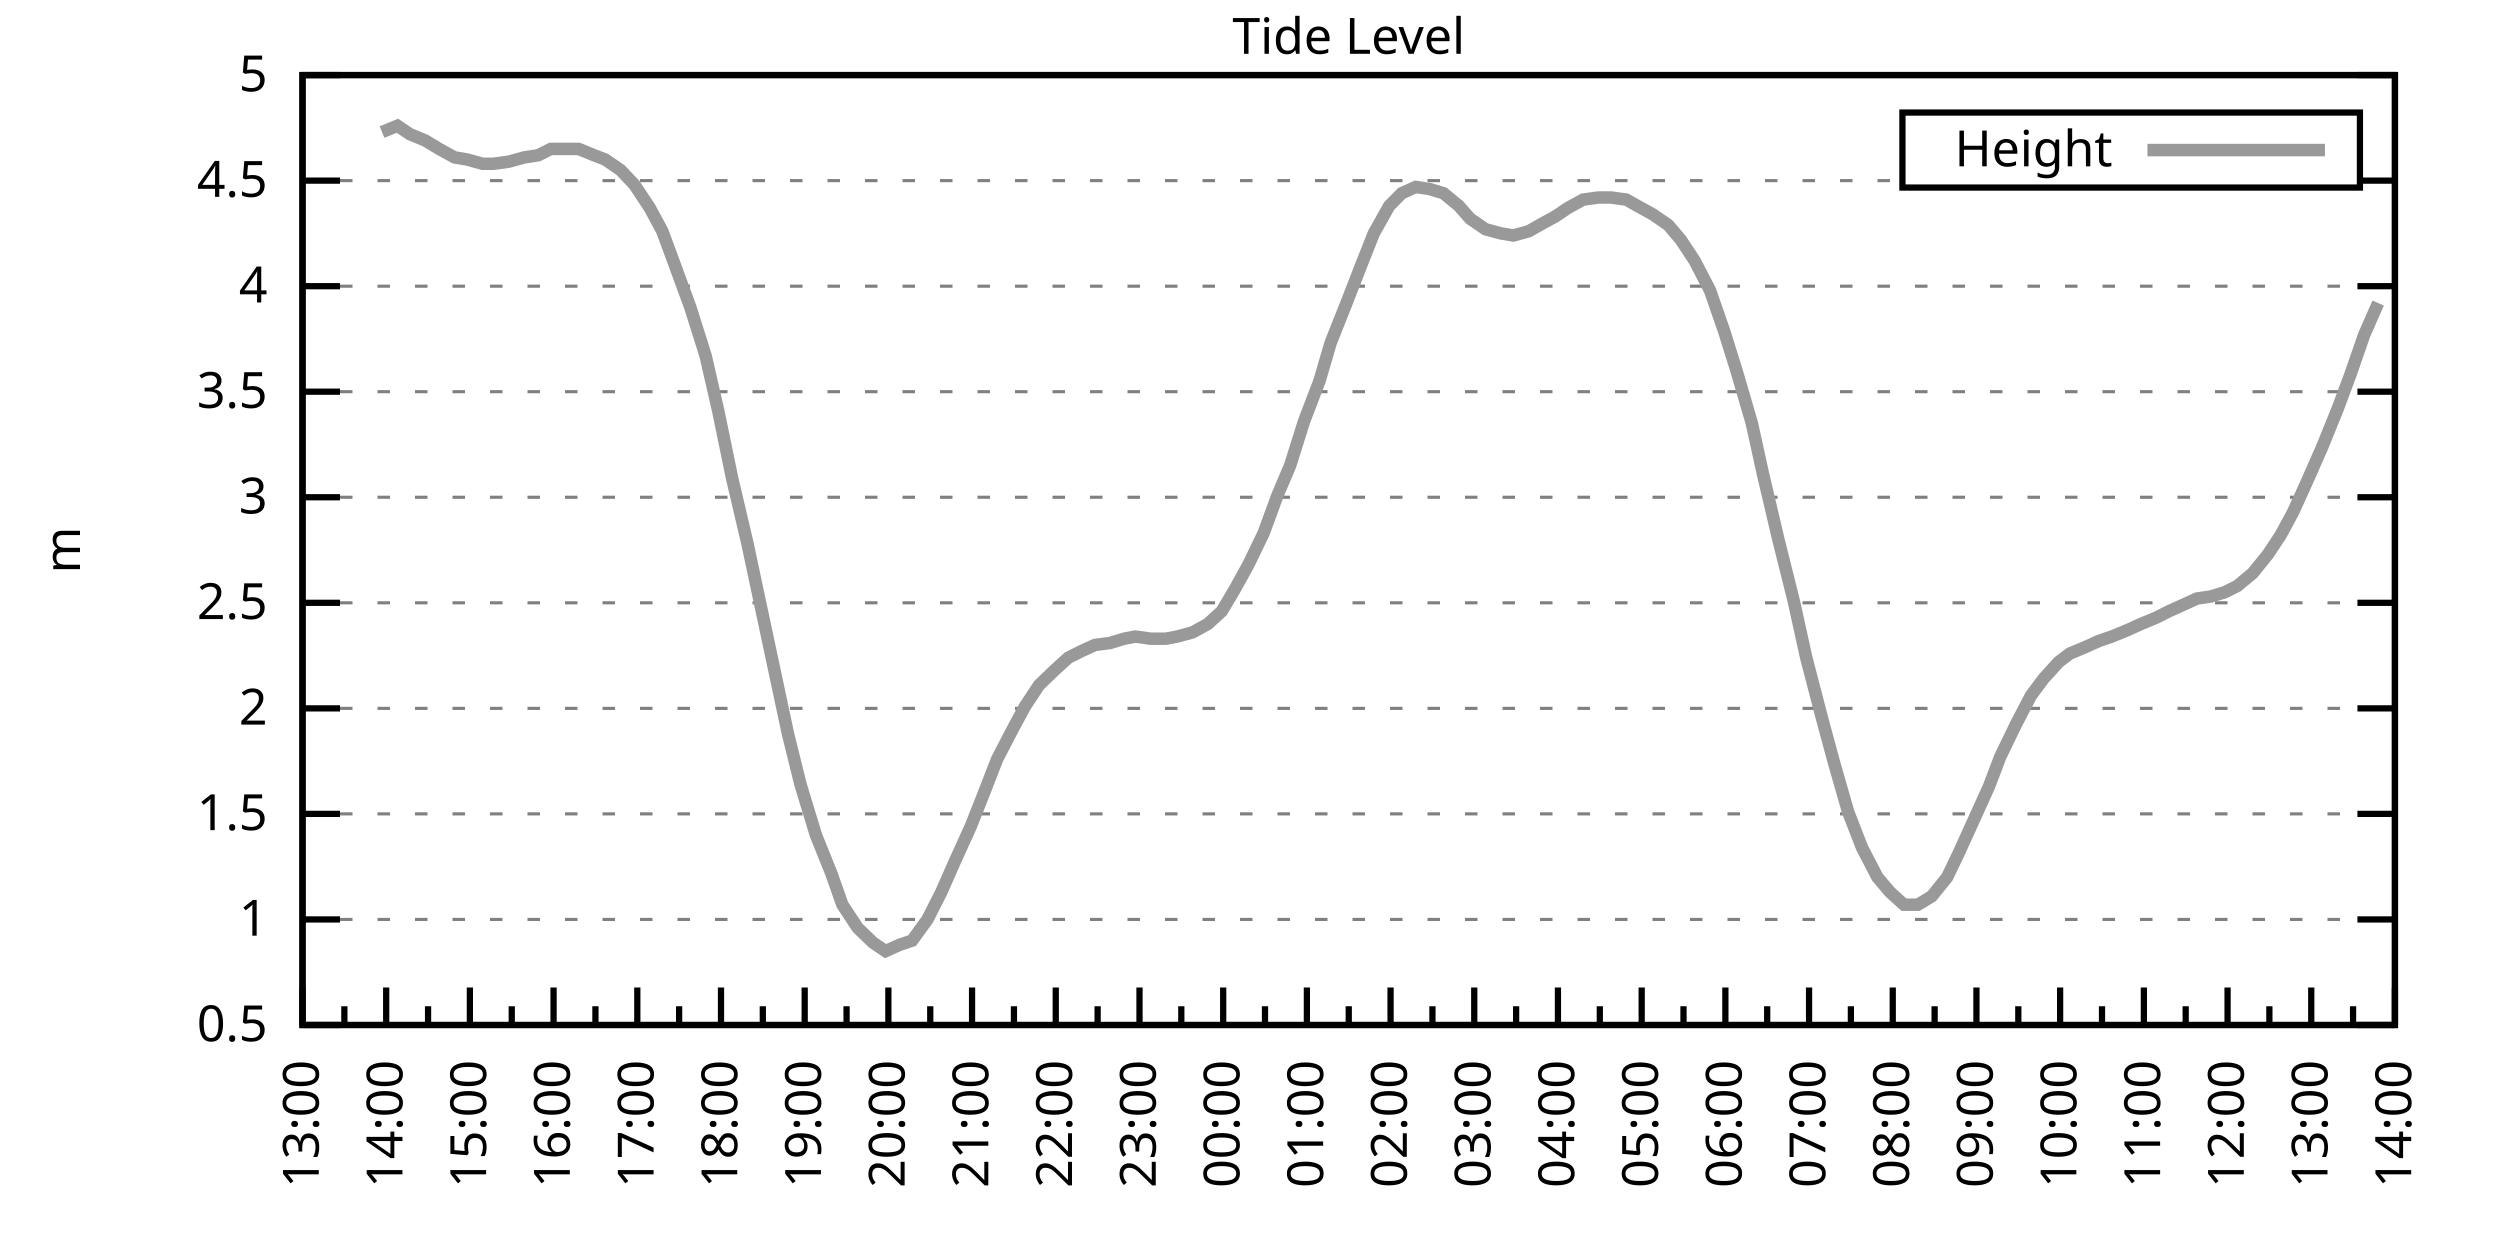
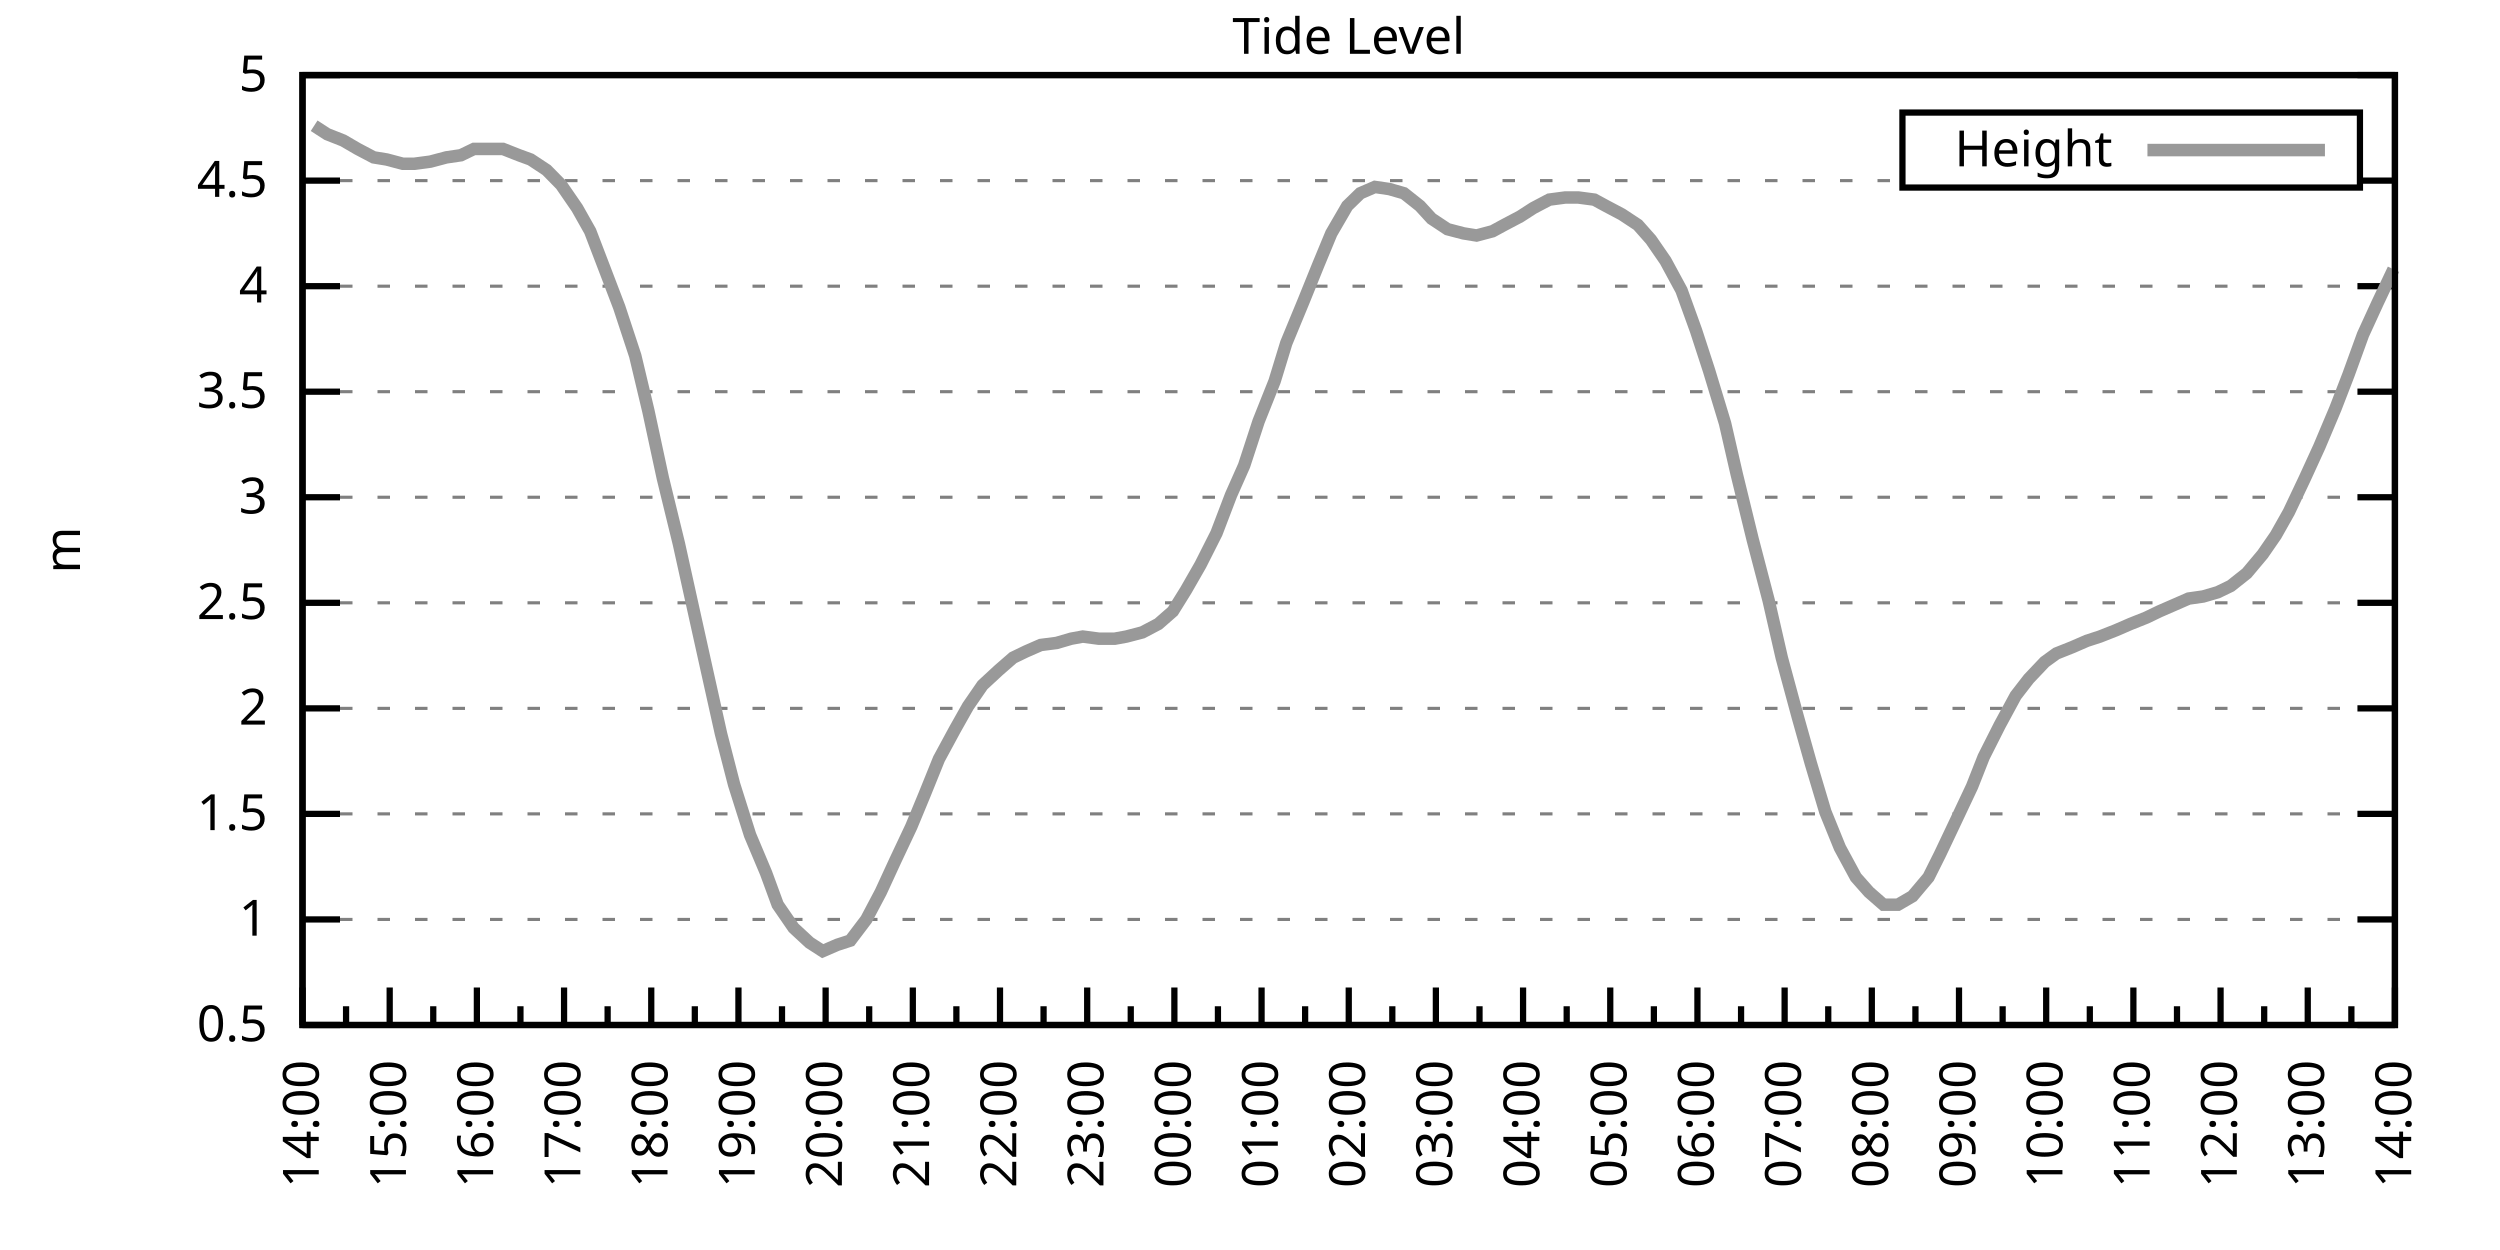
<svg xmlns="http://www.w3.org/2000/svg" xmlns:xlink="http://www.w3.org/1999/xlink" width="400" height="200" viewBox="0 0 400 200">
  <g id="gnuplot_canvas">
    <rect x="0" y="0" width="400" height="200" fill="none" />
    <defs>
      <circle id="gpDot" r="0.5" stroke-width="0.5" stroke="currentColor" />
      <path id="gpPt0" stroke-width="0.333" stroke="currentColor" d="M-1,0 h2 M0,-1 v2" />
      <path id="gpPt1" stroke-width="0.333" stroke="currentColor" d="M-1,-1 L1,1 M1,-1 L-1,1" />
      <path id="gpPt2" stroke-width="0.333" stroke="currentColor" d="M-1,0 L1,0 M0,-1 L0,1 M-1,-1 L1,1 M-1,1 L1,-1" />
      <rect id="gpPt3" stroke-width="0.333" stroke="currentColor" x="-1" y="-1" width="2" height="2" />
      <rect id="gpPt4" stroke-width="0.333" stroke="currentColor" fill="currentColor" x="-1" y="-1" width="2" height="2" />
      <circle id="gpPt5" stroke-width="0.333" stroke="currentColor" cx="0" cy="0" r="1" />
      <use xlink:href="#gpPt5" id="gpPt6" fill="currentColor" stroke="none" />
      <path id="gpPt7" stroke-width="0.333" stroke="currentColor" d="M0,-1.33 L-1.33,0.67 L1.33,0.67 z" />
      <use xlink:href="#gpPt7" id="gpPt8" fill="currentColor" stroke="none" />
      <use xlink:href="#gpPt7" id="gpPt9" stroke="currentColor" transform="rotate(180)" />
      <use xlink:href="#gpPt9" id="gpPt10" fill="currentColor" stroke="none" />
      <use xlink:href="#gpPt3" id="gpPt11" stroke="currentColor" transform="rotate(45)" />
      <use xlink:href="#gpPt11" id="gpPt12" fill="currentColor" stroke="none" />
      <path id="gpPt13" stroke-width="0.333" stroke="currentColor" d="M0,1.330 L1.265,0.411 L0.782,-1.067 L-0.782,-1.076 L-1.265,0.411 z" />
      <use xlink:href="#gpPt13" id="gpPt14" fill="currentColor" stroke="none" />
      <filter id="textbox" filterUnits="objectBoundingBox" x="0" y="0" height="1" width="1">
        <feFlood flood-color="white" flood-opacity="1" result="bgnd" />
        <feComposite in="SourceGraphic" in2="bgnd" operator="atop" />
      </filter>
      <filter id="greybox" filterUnits="objectBoundingBox" x="0" y="0" height="1" width="1">
        <feFlood flood-color="lightgrey" flood-opacity="1" result="grey" />
        <feComposite in="SourceGraphic" in2="grey" operator="atop" />
      </filter>
    </defs>
    <g fill="none" color="white" stroke="currentColor" stroke-width="1.00" stroke-linecap="butt" stroke-linejoin="miter">
</g>
    <g fill="none" color="black" stroke="currentColor" stroke-width="1.00" stroke-linecap="butt" stroke-linejoin="miter">
      <g stroke="none" shape-rendering="crispEdges">
        <polygon fill="rgb(255, 255, 255)" points="48.40,164.00 383.18,164.00 383.18,12.02 48.40,12.02 " />
      </g>
    </g>
    <g fill="none" color="black" stroke="currentColor" stroke-width="1.00" stroke-linecap="butt" stroke-linejoin="miter">
</g>
    <g fill="none" color="black" stroke="black" stroke-width="0.50" stroke-linecap="butt" stroke-linejoin="miter">
</g>
    <g fill="none" color="gray" stroke="currentColor" stroke-width="0.50" stroke-linecap="butt" stroke-linejoin="miter">
      <path stroke="gray" stroke-dasharray="2,4" class="gridline" d="M48.40,164.00 L383.19,164.00  " />
    </g>
    <g fill="none" color="gray" stroke="gray" stroke-width="1.00" stroke-linecap="butt" stroke-linejoin="miter">
</g>
    <g fill="none" color="black" stroke="currentColor" stroke-width="1.00" stroke-linecap="butt" stroke-linejoin="miter">
      <path stroke="black" d="M48.40,164.00 L54.40,164.00 M383.19,164.00 L377.19,164.00  " />
      <g transform="translate(42.80,166.60)" stroke="none" fill="black" font-family="Sans" font-size="8.00" text-anchor="end">
        <text>
          <tspan font-family="Sans"> 0.5</tspan>
        </text>
      </g>
    </g>
    <g fill="none" color="black" stroke="currentColor" stroke-width="1.00" stroke-linecap="butt" stroke-linejoin="miter">
</g>
    <g fill="none" color="black" stroke="black" stroke-width="0.50" stroke-linecap="butt" stroke-linejoin="miter">
</g>
    <g fill="none" color="gray" stroke="currentColor" stroke-width="0.50" stroke-linecap="butt" stroke-linejoin="miter">
      <path stroke="gray" stroke-dasharray="2,4" class="gridline" d="M48.40,147.11 L383.19,147.11  " />
    </g>
    <g fill="none" color="gray" stroke="gray" stroke-width="1.00" stroke-linecap="butt" stroke-linejoin="miter">
</g>
    <g fill="none" color="black" stroke="currentColor" stroke-width="1.00" stroke-linecap="butt" stroke-linejoin="miter">
      <path stroke="black" d="M48.40,147.11 L54.40,147.11 M383.19,147.11 L377.19,147.11  " />
      <g transform="translate(42.80,149.71)" stroke="none" fill="black" font-family="Sans" font-size="8.00" text-anchor="end">
        <text>
          <tspan font-family="Sans"> 1</tspan>
        </text>
      </g>
    </g>
    <g fill="none" color="black" stroke="currentColor" stroke-width="1.00" stroke-linecap="butt" stroke-linejoin="miter">
</g>
    <g fill="none" color="black" stroke="black" stroke-width="0.50" stroke-linecap="butt" stroke-linejoin="miter">
</g>
    <g fill="none" color="gray" stroke="currentColor" stroke-width="0.50" stroke-linecap="butt" stroke-linejoin="miter">
      <path stroke="gray" stroke-dasharray="2,4" class="gridline" d="M48.40,130.22 L383.19,130.22  " />
    </g>
    <g fill="none" color="gray" stroke="gray" stroke-width="1.00" stroke-linecap="butt" stroke-linejoin="miter">
</g>
    <g fill="none" color="black" stroke="currentColor" stroke-width="1.00" stroke-linecap="butt" stroke-linejoin="miter">
      <path stroke="black" d="M48.40,130.22 L54.40,130.22 M383.19,130.22 L377.19,130.22  " />
      <g transform="translate(42.80,132.82)" stroke="none" fill="black" font-family="Sans" font-size="8.00" text-anchor="end">
        <text>
          <tspan font-family="Sans"> 1.5</tspan>
        </text>
      </g>
    </g>
    <g fill="none" color="black" stroke="currentColor" stroke-width="1.00" stroke-linecap="butt" stroke-linejoin="miter">
</g>
    <g fill="none" color="black" stroke="black" stroke-width="0.50" stroke-linecap="butt" stroke-linejoin="miter">
</g>
    <g fill="none" color="gray" stroke="currentColor" stroke-width="0.50" stroke-linecap="butt" stroke-linejoin="miter">
      <path stroke="gray" stroke-dasharray="2,4" class="gridline" d="M48.40,113.34 L383.19,113.34  " />
    </g>
    <g fill="none" color="gray" stroke="gray" stroke-width="1.00" stroke-linecap="butt" stroke-linejoin="miter">
</g>
    <g fill="none" color="black" stroke="currentColor" stroke-width="1.00" stroke-linecap="butt" stroke-linejoin="miter">
      <path stroke="black" d="M48.40,113.34 L54.40,113.34 M383.19,113.34 L377.19,113.34  " />
      <g transform="translate(42.80,115.94)" stroke="none" fill="black" font-family="Sans" font-size="8.00" text-anchor="end">
        <text>
          <tspan font-family="Sans"> 2</tspan>
        </text>
      </g>
    </g>
    <g fill="none" color="black" stroke="currentColor" stroke-width="1.00" stroke-linecap="butt" stroke-linejoin="miter">
</g>
    <g fill="none" color="black" stroke="black" stroke-width="0.50" stroke-linecap="butt" stroke-linejoin="miter">
</g>
    <g fill="none" color="gray" stroke="currentColor" stroke-width="0.50" stroke-linecap="butt" stroke-linejoin="miter">
      <path stroke="gray" stroke-dasharray="2,4" class="gridline" d="M48.40,96.45 L383.19,96.45  " />
    </g>
    <g fill="none" color="gray" stroke="gray" stroke-width="1.00" stroke-linecap="butt" stroke-linejoin="miter">
</g>
    <g fill="none" color="black" stroke="currentColor" stroke-width="1.00" stroke-linecap="butt" stroke-linejoin="miter">
      <path stroke="black" d="M48.40,96.45 L54.40,96.45 M383.19,96.45 L377.19,96.45  " />
      <g transform="translate(42.80,99.05)" stroke="none" fill="black" font-family="Sans" font-size="8.00" text-anchor="end">
        <text>
          <tspan font-family="Sans"> 2.5</tspan>
        </text>
      </g>
    </g>
    <g fill="none" color="black" stroke="currentColor" stroke-width="1.00" stroke-linecap="butt" stroke-linejoin="miter">
</g>
    <g fill="none" color="black" stroke="black" stroke-width="0.50" stroke-linecap="butt" stroke-linejoin="miter">
</g>
    <g fill="none" color="gray" stroke="currentColor" stroke-width="0.50" stroke-linecap="butt" stroke-linejoin="miter">
      <path stroke="gray" stroke-dasharray="2,4" class="gridline" d="M48.40,79.56 L383.19,79.56  " />
    </g>
    <g fill="none" color="gray" stroke="gray" stroke-width="1.00" stroke-linecap="butt" stroke-linejoin="miter">
</g>
    <g fill="none" color="black" stroke="currentColor" stroke-width="1.00" stroke-linecap="butt" stroke-linejoin="miter">
      <path stroke="black" d="M48.40,79.56 L54.40,79.56 M383.19,79.56 L377.19,79.56  " />
      <g transform="translate(42.80,82.16)" stroke="none" fill="black" font-family="Sans" font-size="8.00" text-anchor="end">
        <text>
          <tspan font-family="Sans"> 3</tspan>
        </text>
      </g>
    </g>
    <g fill="none" color="black" stroke="currentColor" stroke-width="1.00" stroke-linecap="butt" stroke-linejoin="miter">
</g>
    <g fill="none" color="black" stroke="black" stroke-width="0.50" stroke-linecap="butt" stroke-linejoin="miter">
</g>
    <g fill="none" color="gray" stroke="currentColor" stroke-width="0.50" stroke-linecap="butt" stroke-linejoin="miter">
      <path stroke="gray" stroke-dasharray="2,4" class="gridline" d="M48.40,62.67 L383.19,62.67  " />
    </g>
    <g fill="none" color="gray" stroke="gray" stroke-width="1.00" stroke-linecap="butt" stroke-linejoin="miter">
</g>
    <g fill="none" color="black" stroke="currentColor" stroke-width="1.00" stroke-linecap="butt" stroke-linejoin="miter">
      <path stroke="black" d="M48.40,62.67 L54.40,62.67 M383.19,62.67 L377.19,62.67  " />
      <g transform="translate(42.80,65.27)" stroke="none" fill="black" font-family="Sans" font-size="8.00" text-anchor="end">
        <text>
          <tspan font-family="Sans"> 3.5</tspan>
        </text>
      </g>
    </g>
    <g fill="none" color="black" stroke="currentColor" stroke-width="1.00" stroke-linecap="butt" stroke-linejoin="miter">
</g>
    <g fill="none" color="black" stroke="black" stroke-width="0.50" stroke-linecap="butt" stroke-linejoin="miter">
</g>
    <g fill="none" color="gray" stroke="currentColor" stroke-width="0.50" stroke-linecap="butt" stroke-linejoin="miter">
      <path stroke="gray" stroke-dasharray="2,4" class="gridline" d="M48.40,45.79 L383.19,45.79  " />
    </g>
    <g fill="none" color="gray" stroke="gray" stroke-width="1.00" stroke-linecap="butt" stroke-linejoin="miter">
</g>
    <g fill="none" color="black" stroke="currentColor" stroke-width="1.00" stroke-linecap="butt" stroke-linejoin="miter">
      <path stroke="black" d="M48.40,45.79 L54.40,45.79 M383.19,45.79 L377.19,45.79  " />
      <g transform="translate(42.80,48.39)" stroke="none" fill="black" font-family="Sans" font-size="8.00" text-anchor="end">
        <text>
          <tspan font-family="Sans"> 4</tspan>
        </text>
      </g>
    </g>
    <g fill="none" color="black" stroke="currentColor" stroke-width="1.00" stroke-linecap="butt" stroke-linejoin="miter">
</g>
    <g fill="none" color="black" stroke="black" stroke-width="0.50" stroke-linecap="butt" stroke-linejoin="miter">
</g>
    <g fill="none" color="gray" stroke="currentColor" stroke-width="0.50" stroke-linecap="butt" stroke-linejoin="miter">
      <path stroke="gray" stroke-dasharray="2,4" class="gridline" d="M48.40,28.90 L304.39,28.90 M377.59,28.90 L383.19,28.90  " />
    </g>
    <g fill="none" color="gray" stroke="gray" stroke-width="1.00" stroke-linecap="butt" stroke-linejoin="miter">
</g>
    <g fill="none" color="black" stroke="currentColor" stroke-width="1.00" stroke-linecap="butt" stroke-linejoin="miter">
      <path stroke="black" d="M48.40,28.90 L54.40,28.90 M383.19,28.90 L377.19,28.90  " />
      <g transform="translate(42.80,31.50)" stroke="none" fill="black" font-family="Sans" font-size="8.00" text-anchor="end">
        <text>
          <tspan font-family="Sans"> 4.5</tspan>
        </text>
      </g>
    </g>
    <g fill="none" color="black" stroke="currentColor" stroke-width="1.00" stroke-linecap="butt" stroke-linejoin="miter">
</g>
    <g fill="none" color="black" stroke="black" stroke-width="0.50" stroke-linecap="butt" stroke-linejoin="miter">
</g>
    <g fill="none" color="gray" stroke="currentColor" stroke-width="0.50" stroke-linecap="butt" stroke-linejoin="miter">
      <path stroke="gray" stroke-dasharray="2,4" class="gridline" d="M48.40,12.01 L383.19,12.01  " />
    </g>
    <g fill="none" color="gray" stroke="gray" stroke-width="1.00" stroke-linecap="butt" stroke-linejoin="miter">
</g>
    <g fill="none" color="black" stroke="currentColor" stroke-width="1.00" stroke-linecap="butt" stroke-linejoin="miter">
      <path stroke="black" d="M48.40,12.01 L54.40,12.01 M383.19,12.01 L377.19,12.01  " />
      <g transform="translate(42.80,14.61)" stroke="none" fill="black" font-family="Sans" font-size="8.00" text-anchor="end">
        <text>
          <tspan font-family="Sans"> 5</tspan>
        </text>
      </g>
    </g>
    <g fill="none" color="black" stroke="currentColor" stroke-width="1.00" stroke-linecap="butt" stroke-linejoin="miter">
      <path stroke="black" d="M48.40,164.00 L48.40,158.00  " />
      <g transform="translate(51.00,169.60) rotate(270)" stroke="none" fill="black" font-family="Sans" font-size="8.00" text-anchor="end">
        <text>
+           <tspan font-family="Sans">14:00</tspan>
+         </text>
+       </g>
+     </g>
+     <g fill="none" color="black" stroke="currentColor" stroke-width="1.00" stroke-linecap="butt" stroke-linejoin="miter">
+       <path stroke="black" d="M55.37,164.00 L55.37,161.00 M62.35,164.00 L62.35,158.00  " />
+       <g transform="translate(64.95,169.60) rotate(270)" stroke="none" fill="black" font-family="Sans" font-size="8.00" text-anchor="end">
+         <text>
+           <tspan font-family="Sans">15:00</tspan>
+         </text>
+       </g>
+     </g>
+     <g fill="none" color="black" stroke="currentColor" stroke-width="1.00" stroke-linecap="butt" stroke-linejoin="miter">
+       <path stroke="black" d="M69.32,164.00 L69.32,161.00 M76.30,164.00 L76.30,158.00  " />
+       <g transform="translate(78.90,169.60) rotate(270)" stroke="none" fill="black" font-family="Sans" font-size="8.00" text-anchor="end">
+         <text>
+           <tspan font-family="Sans">16:00</tspan>
+         </text>
+       </g>
+     </g>
+     <g fill="none" color="black" stroke="currentColor" stroke-width="1.00" stroke-linecap="butt" stroke-linejoin="miter">
+       <path stroke="black" d="M83.27,164.00 L83.27,161.00 M90.25,164.00 L90.25,158.00  " />
+       <g transform="translate(92.85,169.60) rotate(270)" stroke="none" fill="black" font-family="Sans" font-size="8.00" text-anchor="end">
+         <text>
+           <tspan font-family="Sans">17:00</tspan>
+         </text>
+       </g>
+     </g>
+     <g fill="none" color="black" stroke="currentColor" stroke-width="1.00" stroke-linecap="butt" stroke-linejoin="miter">
+       <path stroke="black" d="M97.22,164.00 L97.22,161.00 M104.20,164.00 L104.20,158.00  " />
+       <g transform="translate(106.80,169.60) rotate(270)" stroke="none" fill="black" font-family="Sans" font-size="8.00" text-anchor="end">
+         <text>
+           <tspan font-family="Sans">18:00</tspan>
+         </text>
+       </g>
+     </g>
+     <g fill="none" color="black" stroke="currentColor" stroke-width="1.00" stroke-linecap="butt" stroke-linejoin="miter">
+       <path stroke="black" d="M111.17,164.00 L111.17,161.00 M118.15,164.00 L118.15,158.00  " />
+       <g transform="translate(120.75,169.60) rotate(270)" stroke="none" fill="black" font-family="Sans" font-size="8.00" text-anchor="end">
+         <text>
+           <tspan font-family="Sans">19:00</tspan>
+         </text>
+       </g>
+     </g>
+     <g fill="none" color="black" stroke="currentColor" stroke-width="1.00" stroke-linecap="butt" stroke-linejoin="miter">
+       <path stroke="black" d="M125.12,164.00 L125.12,161.00 M132.10,164.00 L132.10,158.00  " />
+       <g transform="translate(134.70,169.60) rotate(270)" stroke="none" fill="black" font-family="Sans" font-size="8.00" text-anchor="end">
+         <text>
+           <tspan font-family="Sans">20:00</tspan>
+         </text>
+       </g>
+     </g>
+     <g fill="none" color="black" stroke="currentColor" stroke-width="1.00" stroke-linecap="butt" stroke-linejoin="miter">
+       <path stroke="black" d="M139.07,164.00 L139.07,161.00 M146.05,164.00 L146.05,158.00  " />
+       <g transform="translate(148.65,169.60) rotate(270)" stroke="none" fill="black" font-family="Sans" font-size="8.00" text-anchor="end">
+         <text>
+           <tspan font-family="Sans">21:00</tspan>
+         </text>
+       </g>
+     </g>
+     <g fill="none" color="black" stroke="currentColor" stroke-width="1.00" stroke-linecap="butt" stroke-linejoin="miter">
+       <path stroke="black" d="M153.02,164.00 L153.02,161.00 M160.00,164.00 L160.00,158.00  " />
+       <g transform="translate(162.60,169.60) rotate(270)" stroke="none" fill="black" font-family="Sans" font-size="8.00" text-anchor="end">
+         <text>
+           <tspan font-family="Sans">22:00</tspan>
+         </text>
+       </g>
+     </g>
+     <g fill="none" color="black" stroke="currentColor" stroke-width="1.00" stroke-linecap="butt" stroke-linejoin="miter">
+       <path stroke="black" d="M166.97,164.00 L166.97,161.00 M173.95,164.00 L173.95,158.00  " />
+       <g transform="translate(176.55,169.60) rotate(270)" stroke="none" fill="black" font-family="Sans" font-size="8.00" text-anchor="end">
+         <text>
+           <tspan font-family="Sans">23:00</tspan>
+         </text>
+       </g>
+     </g>
+     <g fill="none" color="black" stroke="currentColor" stroke-width="1.00" stroke-linecap="butt" stroke-linejoin="miter">
+       <path stroke="black" d="M180.92,164.00 L180.92,161.00 M187.90,164.00 L187.90,158.00  " />
+       <g transform="translate(190.50,169.60) rotate(270)" stroke="none" fill="black" font-family="Sans" font-size="8.00" text-anchor="end">
+         <text>
+           <tspan font-family="Sans">00:00</tspan>
+         </text>
+       </g>
+     </g>
+     <g fill="none" color="black" stroke="currentColor" stroke-width="1.00" stroke-linecap="butt" stroke-linejoin="miter">
+       <path stroke="black" d="M194.87,164.00 L194.87,161.00 M201.85,164.00 L201.85,158.00  " />
+       <g transform="translate(204.45,169.60) rotate(270)" stroke="none" fill="black" font-family="Sans" font-size="8.00" text-anchor="end">
+         <text>
+           <tspan font-family="Sans">01:00</tspan>
+         </text>
+       </g>
+     </g>
+     <g fill="none" color="black" stroke="currentColor" stroke-width="1.00" stroke-linecap="butt" stroke-linejoin="miter">
+       <path stroke="black" d="M208.82,164.00 L208.82,161.00 M215.80,164.00 L215.80,158.00  " />
+       <g transform="translate(218.40,169.60) rotate(270)" stroke="none" fill="black" font-family="Sans" font-size="8.00" text-anchor="end">
+         <text>
+           <tspan font-family="Sans">02:00</tspan>
+         </text>
+       </g>
+     </g>
+     <g fill="none" color="black" stroke="currentColor" stroke-width="1.00" stroke-linecap="butt" stroke-linejoin="miter">
+       <path stroke="black" d="M222.77,164.00 L222.77,161.00 M229.74,164.00 L229.74,158.00  " />
+       <g transform="translate(232.34,169.60) rotate(270)" stroke="none" fill="black" font-family="Sans" font-size="8.00" text-anchor="end">
+         <text>
+           <tspan font-family="Sans">03:00</tspan>
+         </text>
+       </g>
+     </g>
+     <g fill="none" color="black" stroke="currentColor" stroke-width="1.00" stroke-linecap="butt" stroke-linejoin="miter">
+       <path stroke="black" d="M236.72,164.00 L236.72,161.00 M243.69,164.00 L243.69,158.00  " />
+       <g transform="translate(246.29,169.60) rotate(270)" stroke="none" fill="black" font-family="Sans" font-size="8.00" text-anchor="end">
+         <text>
+           <tspan font-family="Sans">04:00</tspan>
+         </text>
+       </g>
+     </g>
+     <g fill="none" color="black" stroke="currentColor" stroke-width="1.00" stroke-linecap="butt" stroke-linejoin="miter">
+       <path stroke="black" d="M250.67,164.00 L250.67,161.00 M257.64,164.00 L257.64,158.00  " />
+       <g transform="translate(260.24,169.60) rotate(270)" stroke="none" fill="black" font-family="Sans" font-size="8.00" text-anchor="end">
+         <text>
+           <tspan font-family="Sans">05:00</tspan>
+         </text>
+       </g>
+     </g>
+     <g fill="none" color="black" stroke="currentColor" stroke-width="1.00" stroke-linecap="butt" stroke-linejoin="miter">
+       <path stroke="black" d="M264.62,164.00 L264.62,161.00 M271.59,164.00 L271.59,158.00  " />
+       <g transform="translate(274.19,169.60) rotate(270)" stroke="none" fill="black" font-family="Sans" font-size="8.00" text-anchor="end">
+         <text>
+           <tspan font-family="Sans">06:00</tspan>
+         </text>
+       </g>
+     </g>
+     <g fill="none" color="black" stroke="currentColor" stroke-width="1.00" stroke-linecap="butt" stroke-linejoin="miter">
+       <path stroke="black" d="M278.57,164.00 L278.57,161.00 M285.54,164.00 L285.54,158.00  " />
+       <g transform="translate(288.14,169.60) rotate(270)" stroke="none" fill="black" font-family="Sans" font-size="8.00" text-anchor="end">
+         <text>
+           <tspan font-family="Sans">07:00</tspan>
+         </text>
+       </g>
+     </g>
+     <g fill="none" color="black" stroke="currentColor" stroke-width="1.00" stroke-linecap="butt" stroke-linejoin="miter">
+       <path stroke="black" d="M292.52,164.00 L292.52,161.00 M299.49,164.00 L299.49,158.00  " />
+       <g transform="translate(302.09,169.60) rotate(270)" stroke="none" fill="black" font-family="Sans" font-size="8.00" text-anchor="end">
+         <text>
+           <tspan font-family="Sans">08:00</tspan>
+         </text>
+       </g>
+     </g>
+     <g fill="none" color="black" stroke="currentColor" stroke-width="1.00" stroke-linecap="butt" stroke-linejoin="miter">
+       <path stroke="black" d="M306.47,164.00 L306.47,161.00 M313.44,164.00 L313.44,158.00  " />
+       <g transform="translate(316.04,169.60) rotate(270)" stroke="none" fill="black" font-family="Sans" font-size="8.00" text-anchor="end">
+         <text>
+           <tspan font-family="Sans">09:00</tspan>
+         </text>
+       </g>
+     </g>
+     <g fill="none" color="black" stroke="currentColor" stroke-width="1.00" stroke-linecap="butt" stroke-linejoin="miter">
+       <path stroke="black" d="M320.42,164.00 L320.42,161.00 M327.39,164.00 L327.39,158.00  " />
+       <g transform="translate(329.99,169.60) rotate(270)" stroke="none" fill="black" font-family="Sans" font-size="8.00" text-anchor="end">
+         <text>
+           <tspan font-family="Sans">10:00</tspan>
+         </text>
+       </g>
+     </g>
+     <g fill="none" color="black" stroke="currentColor" stroke-width="1.00" stroke-linecap="butt" stroke-linejoin="miter">
+       <path stroke="black" d="M334.37,164.00 L334.37,161.00 M341.34,164.00 L341.34,158.00  " />
+       <g transform="translate(343.94,169.60) rotate(270)" stroke="none" fill="black" font-family="Sans" font-size="8.00" text-anchor="end">
+         <text>
+           <tspan font-family="Sans">11:00</tspan>
+         </text>
+       </g>
+     </g>
+     <g fill="none" color="black" stroke="currentColor" stroke-width="1.00" stroke-linecap="butt" stroke-linejoin="miter">
+       <path stroke="black" d="M348.32,164.00 L348.32,161.00 M355.29,164.00 L355.29,158.00  " />
+       <g transform="translate(357.89,169.60) rotate(270)" stroke="none" fill="black" font-family="Sans" font-size="8.00" text-anchor="end">
+         <text>
+           <tspan font-family="Sans">12:00</tspan>
+         </text>
+       </g>
+     </g>
+     <g fill="none" color="black" stroke="currentColor" stroke-width="1.00" stroke-linecap="butt" stroke-linejoin="miter">
+       <path stroke="black" d="M362.27,164.00 L362.27,161.00 M369.24,164.00 L369.24,158.00  " />
+       <g transform="translate(371.84,169.60) rotate(270)" stroke="none" fill="black" font-family="Sans" font-size="8.00" text-anchor="end">
+         <text>
          <tspan font-family="Sans">13:00</tspan>
        </text>
      </g>
    </g>
    <g fill="none" color="black" stroke="currentColor" stroke-width="1.00" stroke-linecap="butt" stroke-linejoin="miter">
-       <path stroke="black" d="M55.10,164.00 L55.10,161.00 M61.79,164.00 L61.79,158.00  " />
-       <g transform="translate(64.39,169.60) rotate(270)" stroke="none" fill="black" font-family="Sans" font-size="8.00" text-anchor="end">
-         <text>
-           <tspan font-family="Sans">14:00</tspan>
-         </text>
-       </g>
-     </g>
-     <g fill="none" color="black" stroke="currentColor" stroke-width="1.00" stroke-linecap="butt" stroke-linejoin="miter">
-       <path stroke="black" d="M68.49,164.00 L68.49,161.00 M75.18,164.00 L75.18,158.00  " />
-       <g transform="translate(77.78,169.60) rotate(270)" stroke="none" fill="black" font-family="Sans" font-size="8.00" text-anchor="end">
-         <text>
-           <tspan font-family="Sans">15:00</tspan>
-         </text>
-       </g>
-     </g>
-     <g fill="none" color="black" stroke="currentColor" stroke-width="1.00" stroke-linecap="butt" stroke-linejoin="miter">
-       <path stroke="black" d="M81.88,164.00 L81.88,161.00 M88.57,164.00 L88.57,158.00  " />
-       <g transform="translate(91.17,169.60) rotate(270)" stroke="none" fill="black" font-family="Sans" font-size="8.00" text-anchor="end">
-         <text>
-           <tspan font-family="Sans">16:00</tspan>
-         </text>
-       </g>
-     </g>
-     <g fill="none" color="black" stroke="currentColor" stroke-width="1.00" stroke-linecap="butt" stroke-linejoin="miter">
-       <path stroke="black" d="M95.27,164.00 L95.27,161.00 M101.97,164.00 L101.97,158.00  " />
-       <g transform="translate(104.57,169.60) rotate(270)" stroke="none" fill="black" font-family="Sans" font-size="8.00" text-anchor="end">
-         <text>
-           <tspan font-family="Sans">17:00</tspan>
-         </text>
-       </g>
-     </g>
-     <g fill="none" color="black" stroke="currentColor" stroke-width="1.00" stroke-linecap="butt" stroke-linejoin="miter">
-       <path stroke="black" d="M108.66,164.00 L108.66,161.00 M115.36,164.00 L115.36,158.00  " />
-       <g transform="translate(117.96,169.60) rotate(270)" stroke="none" fill="black" font-family="Sans" font-size="8.00" text-anchor="end">
-         <text>
-           <tspan font-family="Sans">18:00</tspan>
-         </text>
-       </g>
-     </g>
-     <g fill="none" color="black" stroke="currentColor" stroke-width="1.00" stroke-linecap="butt" stroke-linejoin="miter">
-       <path stroke="black" d="M122.05,164.00 L122.05,161.00 M128.75,164.00 L128.75,158.00  " />
-       <g transform="translate(131.35,169.60) rotate(270)" stroke="none" fill="black" font-family="Sans" font-size="8.00" text-anchor="end">
-         <text>
-           <tspan font-family="Sans">19:00</tspan>
-         </text>
-       </g>
-     </g>
-     <g fill="none" color="black" stroke="currentColor" stroke-width="1.00" stroke-linecap="butt" stroke-linejoin="miter">
-       <path stroke="black" d="M135.45,164.00 L135.45,161.00 M142.14,164.00 L142.14,158.00  " />
-       <g transform="translate(144.74,169.60) rotate(270)" stroke="none" fill="black" font-family="Sans" font-size="8.00" text-anchor="end">
-         <text>
-           <tspan font-family="Sans">20:00</tspan>
-         </text>
-       </g>
-     </g>
-     <g fill="none" color="black" stroke="currentColor" stroke-width="1.00" stroke-linecap="butt" stroke-linejoin="miter">
-       <path stroke="black" d="M148.84,164.00 L148.84,161.00 M155.53,164.00 L155.53,158.00  " />
-       <g transform="translate(158.13,169.60) rotate(270)" stroke="none" fill="black" font-family="Sans" font-size="8.00" text-anchor="end">
-         <text>
-           <tspan font-family="Sans">21:00</tspan>
-         </text>
-       </g>
-     </g>
-     <g fill="none" color="black" stroke="currentColor" stroke-width="1.00" stroke-linecap="butt" stroke-linejoin="miter">
-       <path stroke="black" d="M162.23,164.00 L162.23,161.00 M168.92,164.00 L168.92,158.00  " />
-       <g transform="translate(171.52,169.60) rotate(270)" stroke="none" fill="black" font-family="Sans" font-size="8.00" text-anchor="end">
-         <text>
-           <tspan font-family="Sans">22:00</tspan>
-         </text>
-       </g>
-     </g>
-     <g fill="none" color="black" stroke="currentColor" stroke-width="1.00" stroke-linecap="butt" stroke-linejoin="miter">
-       <path stroke="black" d="M175.62,164.00 L175.62,161.00 M182.32,164.00 L182.32,158.00  " />
-       <g transform="translate(184.92,169.60) rotate(270)" stroke="none" fill="black" font-family="Sans" font-size="8.00" text-anchor="end">
-         <text>
-           <tspan font-family="Sans">23:00</tspan>
-         </text>
-       </g>
-     </g>
-     <g fill="none" color="black" stroke="currentColor" stroke-width="1.00" stroke-linecap="butt" stroke-linejoin="miter">
-       <path stroke="black" d="M189.01,164.00 L189.01,161.00 M195.71,164.00 L195.71,158.00  " />
-       <g transform="translate(198.31,169.60) rotate(270)" stroke="none" fill="black" font-family="Sans" font-size="8.00" text-anchor="end">
-         <text>
-           <tspan font-family="Sans">00:00</tspan>
-         </text>
-       </g>
-     </g>
-     <g fill="none" color="black" stroke="currentColor" stroke-width="1.00" stroke-linecap="butt" stroke-linejoin="miter">
-       <path stroke="black" d="M202.40,164.00 L202.40,161.00 M209.10,164.00 L209.10,158.00  " />
-       <g transform="translate(211.70,169.60) rotate(270)" stroke="none" fill="black" font-family="Sans" font-size="8.00" text-anchor="end">
-         <text>
-           <tspan font-family="Sans">01:00</tspan>
-         </text>
-       </g>
-     </g>
-     <g fill="none" color="black" stroke="currentColor" stroke-width="1.00" stroke-linecap="butt" stroke-linejoin="miter">
-       <path stroke="black" d="M215.80,164.00 L215.80,161.00 M222.49,164.00 L222.49,158.00  " />
-       <g transform="translate(225.09,169.60) rotate(270)" stroke="none" fill="black" font-family="Sans" font-size="8.00" text-anchor="end">
-         <text>
-           <tspan font-family="Sans">02:00</tspan>
-         </text>
-       </g>
-     </g>
-     <g fill="none" color="black" stroke="currentColor" stroke-width="1.00" stroke-linecap="butt" stroke-linejoin="miter">
-       <path stroke="black" d="M229.19,164.00 L229.19,161.00 M235.88,164.00 L235.88,158.00  " />
-       <g transform="translate(238.48,169.60) rotate(270)" stroke="none" fill="black" font-family="Sans" font-size="8.00" text-anchor="end">
-         <text>
-           <tspan font-family="Sans">03:00</tspan>
-         </text>
-       </g>
-     </g>
-     <g fill="none" color="black" stroke="currentColor" stroke-width="1.00" stroke-linecap="butt" stroke-linejoin="miter">
-       <path stroke="black" d="M242.58,164.00 L242.58,161.00 M249.27,164.00 L249.27,158.00  " />
-       <g transform="translate(251.87,169.60) rotate(270)" stroke="none" fill="black" font-family="Sans" font-size="8.00" text-anchor="end">
-         <text>
-           <tspan font-family="Sans">04:00</tspan>
-         </text>
-       </g>
-     </g>
-     <g fill="none" color="black" stroke="currentColor" stroke-width="1.00" stroke-linecap="butt" stroke-linejoin="miter">
-       <path stroke="black" d="M255.97,164.00 L255.97,161.00 M262.67,164.00 L262.67,158.00  " />
-       <g transform="translate(265.27,169.60) rotate(270)" stroke="none" fill="black" font-family="Sans" font-size="8.00" text-anchor="end">
-         <text>
-           <tspan font-family="Sans">05:00</tspan>
-         </text>
-       </g>
-     </g>
-     <g fill="none" color="black" stroke="currentColor" stroke-width="1.00" stroke-linecap="butt" stroke-linejoin="miter">
-       <path stroke="black" d="M269.36,164.00 L269.36,161.00 M276.06,164.00 L276.06,158.00  " />
-       <g transform="translate(278.66,169.60) rotate(270)" stroke="none" fill="black" font-family="Sans" font-size="8.00" text-anchor="end">
-         <text>
-           <tspan font-family="Sans">06:00</tspan>
-         </text>
-       </g>
-     </g>
-     <g fill="none" color="black" stroke="currentColor" stroke-width="1.00" stroke-linecap="butt" stroke-linejoin="miter">
-       <path stroke="black" d="M282.75,164.00 L282.75,161.00 M289.45,164.00 L289.45,158.00  " />
-       <g transform="translate(292.05,169.60) rotate(270)" stroke="none" fill="black" font-family="Sans" font-size="8.00" text-anchor="end">
-         <text>
-           <tspan font-family="Sans">07:00</tspan>
-         </text>
-       </g>
-     </g>
-     <g fill="none" color="black" stroke="currentColor" stroke-width="1.00" stroke-linecap="butt" stroke-linejoin="miter">
-       <path stroke="black" d="M296.14,164.00 L296.14,161.00 M302.84,164.00 L302.84,158.00  " />
-       <g transform="translate(305.44,169.60) rotate(270)" stroke="none" fill="black" font-family="Sans" font-size="8.00" text-anchor="end">
-         <text>
-           <tspan font-family="Sans">08:00</tspan>
-         </text>
-       </g>
-     </g>
-     <g fill="none" color="black" stroke="currentColor" stroke-width="1.00" stroke-linecap="butt" stroke-linejoin="miter">
-       <path stroke="black" d="M309.54,164.00 L309.54,161.00 M316.23,164.00 L316.23,158.00  " />
-       <g transform="translate(318.83,169.60) rotate(270)" stroke="none" fill="black" font-family="Sans" font-size="8.00" text-anchor="end">
-         <text>
-           <tspan font-family="Sans">09:00</tspan>
-         </text>
-       </g>
-     </g>
-     <g fill="none" color="black" stroke="currentColor" stroke-width="1.00" stroke-linecap="butt" stroke-linejoin="miter">
-       <path stroke="black" d="M322.93,164.00 L322.93,161.00 M329.62,164.00 L329.62,158.00  " />
-       <g transform="translate(332.22,169.60) rotate(270)" stroke="none" fill="black" font-family="Sans" font-size="8.00" text-anchor="end">
-         <text>
-           <tspan font-family="Sans">10:00</tspan>
-         </text>
-       </g>
-     </g>
-     <g fill="none" color="black" stroke="currentColor" stroke-width="1.00" stroke-linecap="butt" stroke-linejoin="miter">
-       <path stroke="black" d="M336.32,164.00 L336.32,161.00 M343.02,164.00 L343.02,158.00  " />
-       <g transform="translate(345.62,169.60) rotate(270)" stroke="none" fill="black" font-family="Sans" font-size="8.00" text-anchor="end">
-         <text>
-           <tspan font-family="Sans">11:00</tspan>
-         </text>
-       </g>
-     </g>
-     <g fill="none" color="black" stroke="currentColor" stroke-width="1.00" stroke-linecap="butt" stroke-linejoin="miter">
-       <path stroke="black" d="M349.71,164.00 L349.71,161.00 M356.41,164.00 L356.41,158.00  " />
-       <g transform="translate(359.01,169.60) rotate(270)" stroke="none" fill="black" font-family="Sans" font-size="8.00" text-anchor="end">
-         <text>
-           <tspan font-family="Sans">12:00</tspan>
-         </text>
-       </g>
-     </g>
-     <g fill="none" color="black" stroke="currentColor" stroke-width="1.00" stroke-linecap="butt" stroke-linejoin="miter">
-       <path stroke="black" d="M363.10,164.00 L363.10,161.00 M369.80,164.00 L369.80,158.00  " />
-       <g transform="translate(372.40,169.60) rotate(270)" stroke="none" fill="black" font-family="Sans" font-size="8.00" text-anchor="end">
-         <text>
-           <tspan font-family="Sans">13:00</tspan>
-         </text>
-       </g>
-     </g>
-     <g fill="none" color="black" stroke="currentColor" stroke-width="1.00" stroke-linecap="butt" stroke-linejoin="miter">
-       <path stroke="black" d="M376.49,164.00 L376.49,161.00 M383.19,164.00 L383.19,158.00  " />
+       <path stroke="black" d="M376.22,164.00 L376.22,161.00 M383.19,164.00 L383.19,158.00  " />
      <g transform="translate(385.79,169.60) rotate(270)" stroke="none" fill="black" font-family="Sans" font-size="8.00" text-anchor="end">
        <text>
          <tspan font-family="Sans">14:00</tspan>
        </text>
      </g>
    </g>
    <g fill="none" color="black" stroke="currentColor" stroke-width="1.00" stroke-linecap="butt" stroke-linejoin="miter">
</g>
    <g fill="none" color="black" stroke="currentColor" stroke-width="1.00" stroke-linecap="butt" stroke-linejoin="miter">
      <path stroke="black" d="M48.40,12.01 L48.40,164.00 L383.19,164.00 L383.19,12.01 L48.40,12.01 Z  " />
    </g>
    <g fill="none" color="black" stroke="currentColor" stroke-width="1.00" stroke-linecap="butt" stroke-linejoin="miter">
      <g transform="translate(12.80,88.01) rotate(270)" stroke="none" fill="black" font-family="Sans" font-size="8.00" text-anchor="middle">
        <text>
          <tspan font-family="Sans">m</tspan>
        </text>
      </g>
    </g>
    <g fill="none" color="black" stroke="currentColor" stroke-width="1.00" stroke-linecap="butt" stroke-linejoin="miter">
</g>
    <g fill="none" color="black" stroke="currentColor" stroke-width="1.00" stroke-linecap="butt" stroke-linejoin="miter">
      <path stroke="black" d="M304.39,30.01 L304.39,18.01 L377.59,18.01 L377.59,30.01 L304.39,30.01 Z  " />
    </g>
    <g id="Tide_level_plot_1">
      <g fill="none" color="white" stroke="black" stroke-width="2.00" stroke-linecap="butt" stroke-linejoin="miter">
</g>
      <g fill="none" color="black" stroke="currentColor" stroke-width="2.00" stroke-linecap="butt" stroke-linejoin="miter">
        <g transform="translate(337.99,26.61)" stroke="none" fill="black" font-family="Sans" font-size="8.00" text-anchor="end">
          <text>
            <tspan font-family="Sans">Height</tspan>
          </text>
        </g>
      </g>
      <g fill="none" color="black" stroke="currentColor" stroke-width="2.00" stroke-linecap="butt" stroke-linejoin="miter">
-         <path stroke="rgb(153, 153, 153)" d="M343.59,24.01 L371.99,24.01 M61.12,21.13 L63.58,20.12 L65.59,21.47 L68.04,22.48 L70.27,23.83 L72.73,25.18   L74.74,25.52 L77.19,26.20 L78.98,26.20 L81.43,25.86 L83.89,25.18 L86.12,24.84 L88.13,23.83 L90.58,23.83   L92.59,23.83 L95.05,24.84 L96.83,25.52 L99.29,27.21 L101.52,29.57 L103.98,33.29 L105.98,37.00 L108.22,43.08   L110.45,49.16 L112.90,56.93 L114.91,65.71 L117.14,76.52 L119.60,86.99 L121.61,96.45 L123.84,106.92 L126.07,117.39   L128.08,125.50 L130.54,133.60 L132.99,139.68 L134.78,144.75 L137.23,148.46 L139.69,150.83 L141.69,152.18 L143.93,151.17   L145.94,150.49 L148.39,147.11 L150.62,142.72 L152.85,137.66 L155.31,132.25 L157.32,127.18 L159.55,121.44 L162.01,116.71   L164.01,113.00 L166.25,109.62 L168.70,107.26 L170.93,105.23 L172.94,104.22 L175.17,103.20 L177.63,102.87 L179.86,102.19   L181.65,101.85 L184.10,102.19 L186.56,102.19 L188.34,101.85 L190.80,101.18 L193.25,99.83 L195.48,97.80 L197.49,94.42   L199.73,90.37 L202.18,85.30 L204.41,79.22 L206.42,74.49 L208.65,67.40 L211.11,60.98 L212.89,54.90 L215.57,48.15   L217.80,42.41 L219.81,37.34 L222.27,32.95 L224.28,30.92 L226.51,29.91 L228.74,30.25 L230.97,30.92 L233.43,32.95   L235.21,34.98 L237.67,36.67 L240.12,37.34 L242.13,37.68 L244.59,37.00 L246.37,35.99 L248.83,34.64 L250.84,33.29   L253.29,31.94 L255.75,31.60 L257.76,31.60 L260.21,31.94 L262.00,32.95 L264.45,34.30 L266.91,35.99 L268.92,38.35   L271.15,41.73 L273.60,46.46 L275.83,52.88 L277.84,59.30 L280.30,67.74 L282.08,75.85 L284.54,86.32 L286.99,96.11   L289.00,105.23 L291.46,114.69 L293.47,122.12 L295.70,129.89 L297.93,135.63 L300.39,140.36 L302.39,142.72 L304.63,144.75   L306.86,144.75 L309.09,143.40 L311.54,140.36 L313.33,136.64 L315.79,131.24 L318.24,125.83 L320.03,121.11 L322.48,116.04   L324.94,111.31 L326.95,108.61 L329.40,105.91 L331.19,104.56 L333.64,103.54 L335.87,102.53 L337.88,101.85 L340.34,100.84   L342.57,99.83 L345.02,98.81 L347.03,97.80 L349.26,96.79 L351.50,95.77 L353.73,95.44 L355.96,94.76 L357.97,93.75   L360.42,91.72 L362.88,88.68 L364.89,85.64 L366.90,81.93 L369.35,76.52 L371.58,71.45 L374.04,65.38 L376.05,59.97   L378.28,53.55 L380.51,48.49  " />
+         <path stroke="rgb(153, 153, 153)" d="M343.59,24.01 L371.99,24.01 M50.26,20.12 L52.35,21.47 L54.91,22.48 L57.23,23.83 L59.79,25.18 L61.88,25.52   L64.44,26.20 L66.30,26.20 L68.86,25.86 L71.42,25.18 L73.74,24.84 L75.83,23.83 L78.39,23.83 L80.48,23.83   L83.04,24.84 L84.90,25.52 L87.46,27.21 L89.78,29.57 L92.34,33.29 L94.43,37.00 L96.76,43.08 L99.08,49.16   L101.64,56.93 L103.73,65.71 L106.06,76.52 L108.62,86.99 L110.71,96.45 L113.03,106.92 L115.36,117.39 L117.45,125.50   L120.01,133.60 L122.57,139.68 L124.43,144.75 L126.98,148.46 L129.54,150.83 L131.63,152.18 L133.96,151.17 L136.05,150.49   L138.61,147.11 L140.93,142.72 L143.26,137.66 L145.81,132.25 L147.91,127.18 L150.23,121.44 L152.79,116.71 L154.88,113.00   L157.21,109.62 L159.76,107.26 L162.09,105.23 L164.18,104.22 L166.51,103.20 L169.06,102.87 L171.39,102.19 L173.25,101.85   L175.81,102.19 L178.36,102.19 L180.22,101.85 L182.78,101.18 L185.34,99.83 L187.66,97.80 L189.76,94.42 L192.08,90.37   L194.64,85.30 L196.96,79.22 L199.06,74.49 L201.38,67.40 L203.94,60.98 L205.80,54.90 L208.59,48.15 L210.91,42.41   L213.01,37.34 L215.56,32.95 L217.65,30.92 L219.98,29.91 L222.30,30.25 L224.63,30.92 L227.19,32.95 L229.05,34.98   L231.60,36.67 L234.16,37.34 L236.25,37.68 L238.81,37.00 L240.67,35.99 L243.23,34.64 L245.32,33.29 L247.88,31.94   L250.44,31.60 L252.53,31.60 L255.09,31.94 L256.95,32.95 L259.50,34.30 L262.06,35.99 L264.15,38.35 L266.48,41.73   L269.04,46.46 L271.36,52.88 L273.45,59.30 L276.01,67.74 L277.87,75.85 L280.43,86.32 L282.99,96.11 L285.08,105.23   L287.64,114.69 L289.73,122.12 L292.05,129.89 L294.38,135.63 L296.94,140.36 L299.03,142.72 L301.35,144.75 L303.68,144.75   L306.00,143.40 L308.56,140.36 L310.42,136.64 L312.98,131.24 L315.53,125.83 L317.39,121.11 L319.95,116.04 L322.51,111.31   L324.60,108.61 L327.16,105.91 L329.02,104.56 L331.58,103.54 L333.90,102.53 L335.99,101.85 L338.55,100.84 L340.88,99.83   L343.43,98.81 L345.53,97.80 L347.85,96.79 L350.18,95.77 L352.50,95.44 L354.83,94.76 L356.92,93.75 L359.48,91.72   L362.03,88.68 L364.13,85.64 L366.22,81.93 L368.78,76.52 L371.10,71.45 L373.66,65.38 L375.75,59.97 L378.08,53.55   L380.40,48.49 L382.96,43.08  " />
      </g>
    </g>
    <g fill="none" color="black" stroke="currentColor" stroke-width="2.00" stroke-linecap="butt" stroke-linejoin="miter">
</g>
    <g fill="none" color="black" stroke="black" stroke-width="1.00" stroke-linecap="butt" stroke-linejoin="miter">
</g>
    <g fill="none" color="black" stroke="currentColor" stroke-width="1.00" stroke-linecap="butt" stroke-linejoin="miter">
      <path stroke="black" d="M48.40,12.01 L48.40,164.00 L383.19,164.00 L383.19,12.01 L48.40,12.01 Z  " />
    </g>
    <g fill="none" color="black" stroke="currentColor" stroke-width="1.00" stroke-linecap="butt" stroke-linejoin="miter">
      <g transform="translate(215.79,8.61)" stroke="none" fill="black" font-family="Sans" font-size="8.00" text-anchor="middle">
        <text>
          <tspan font-family="Sans">Tide Level</tspan>
        </text>
      </g>
    </g>
    <g fill="none" color="black" stroke="currentColor" stroke-width="1.00" stroke-linecap="butt" stroke-linejoin="miter">
</g>
  </g>
</svg>
